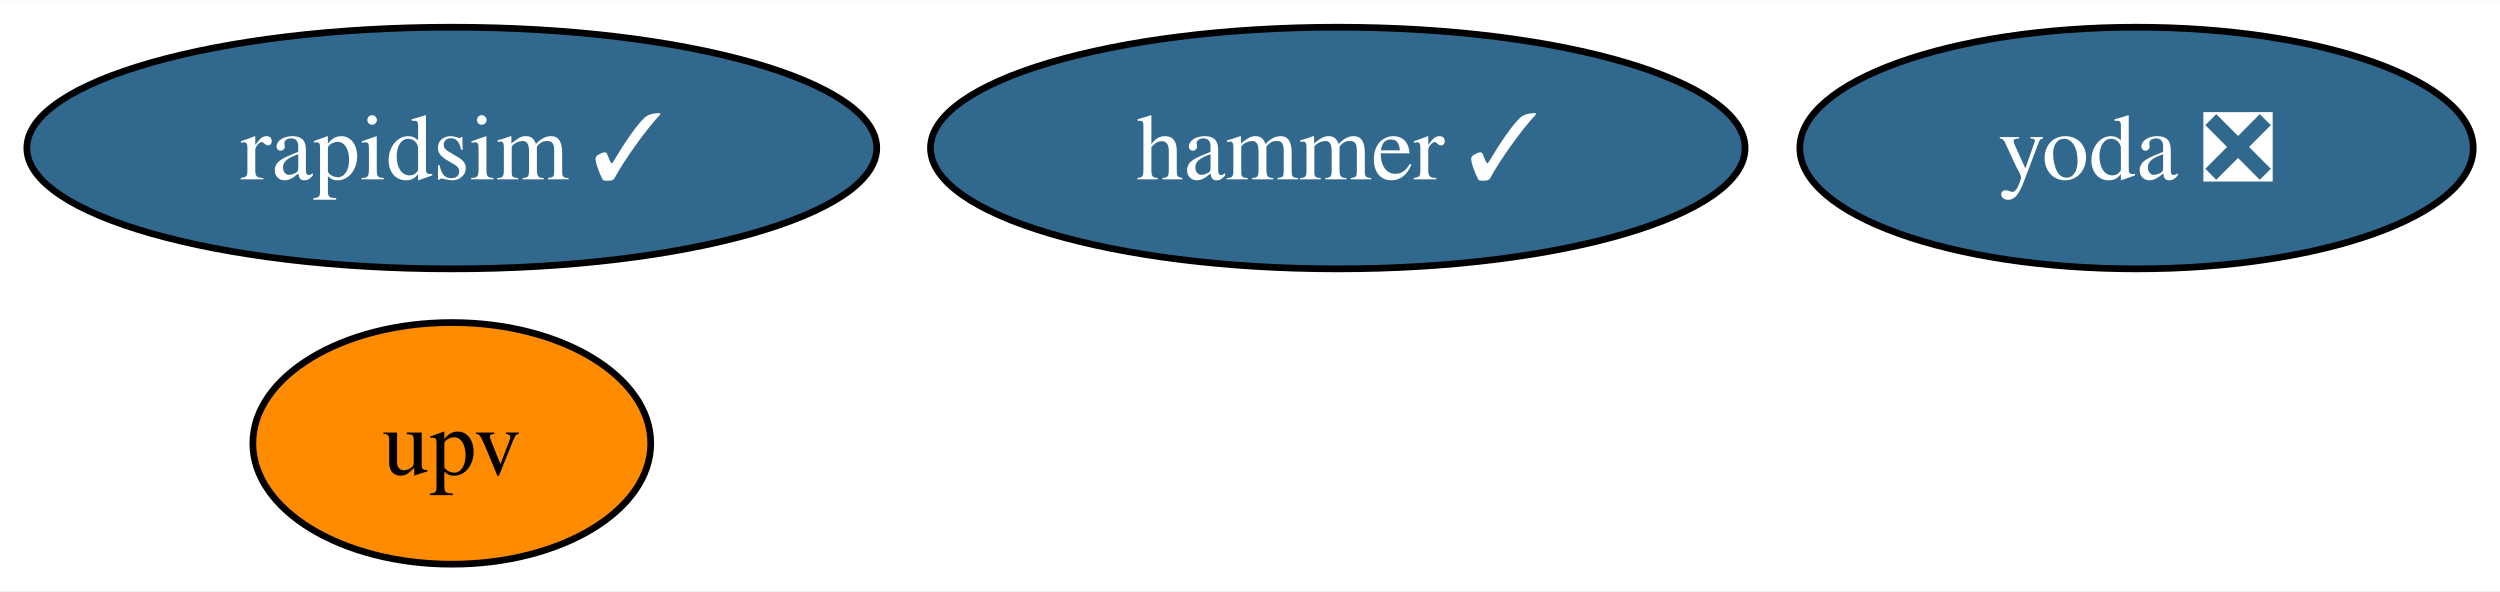
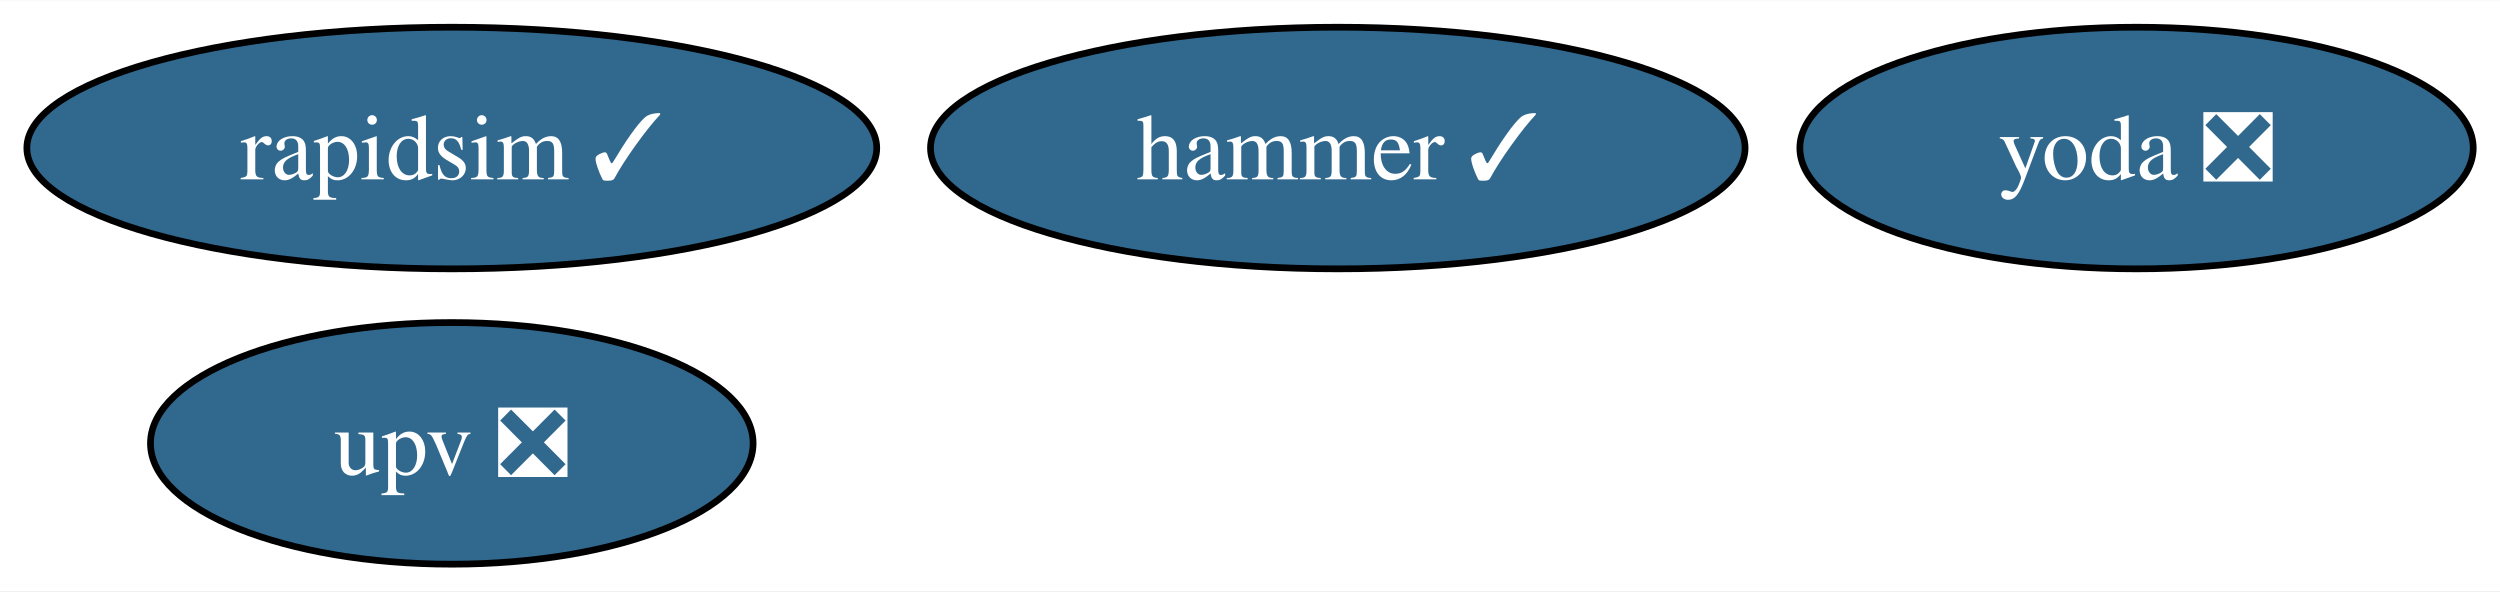
<svg xmlns="http://www.w3.org/2000/svg" xmlns:xlink="http://www.w3.org/1999/xlink" width="372pt" height="88pt" viewBox="0.00 0.00 372.46 88.00">
  <g id="graph0" class="graph" transform="scale(1 1) rotate(0) translate(4 84)">
    <polygon fill="white" stroke="none" points="-4,4 -4,-84 368.46,-84 368.46,4 -4,4" />
    <g id="node1" class="node">
      <g id="a_node1">
        <a xlink:href="https://github.com/conda-forge/rapidsim-feedstock/pull/30" xlink:title="rapidsim ✓">
          <ellipse fill="#31688e" stroke="black" cx="63.31" cy="-62" rx="63.31" ry="18" />
          <text text-anchor="middle" x="63.31" y="-57.33" font-family="Times,serif" font-size="14.00" fill="white">rapidsim ✓</text>
        </a>
      </g>
    </g>
    <g id="node2" class="node">
      <g id="a_node2">
        <a xlink:href="https://github.com/conda-forge/hammer-feedstock/pull/53" xlink:title="hammer ✓">
          <ellipse fill="#31688e" stroke="black" cx="195.31" cy="-62" rx="60.68" ry="18" />
          <text text-anchor="middle" x="195.31" y="-57.33" font-family="Times,serif" font-size="14.00" fill="white">hammer ✓</text>
        </a>
      </g>
    </g>
    <g id="node3" class="node">
      <g id="a_node3">
        <a xlink:href="https://github.com/conda-forge/yoda-feedstock/pull/47" xlink:title="yoda ❎">
          <ellipse fill="#31688e" stroke="black" cx="314.31" cy="-62" rx="50.16" ry="18" />
          <text text-anchor="middle" x="314.31" y="-57.33" font-family="Times,serif" font-size="14.00" fill="white">yoda ❎</text>
        </a>
      </g>
    </g>
    <g id="node4" class="node">
      <g id="a_node4">
-         <a xlink:href="https://github.com/conda-forge/upv-feedstock" xlink:title="upv">
-           <ellipse fill="#ff8c00" stroke="black" cx="63.31" cy="-18" rx="29.64" ry="18" />
-           <text text-anchor="middle" x="63.31" y="-13.32" font-family="Times,serif" font-size="14.00">upv</text>
+         <a xlink:href="https://github.com/conda-forge/upv-feedstock/pull/20" xlink:title="upv ❎">
+           <ellipse fill="#31688e" stroke="black" cx="63.31" cy="-18" rx="44.89" ry="18" />
+           <text text-anchor="middle" x="63.31" y="-13.32" font-family="Times,serif" font-size="14.00" fill="white">upv ❎</text>
        </a>
      </g>
    </g>
  </g>
</svg>
